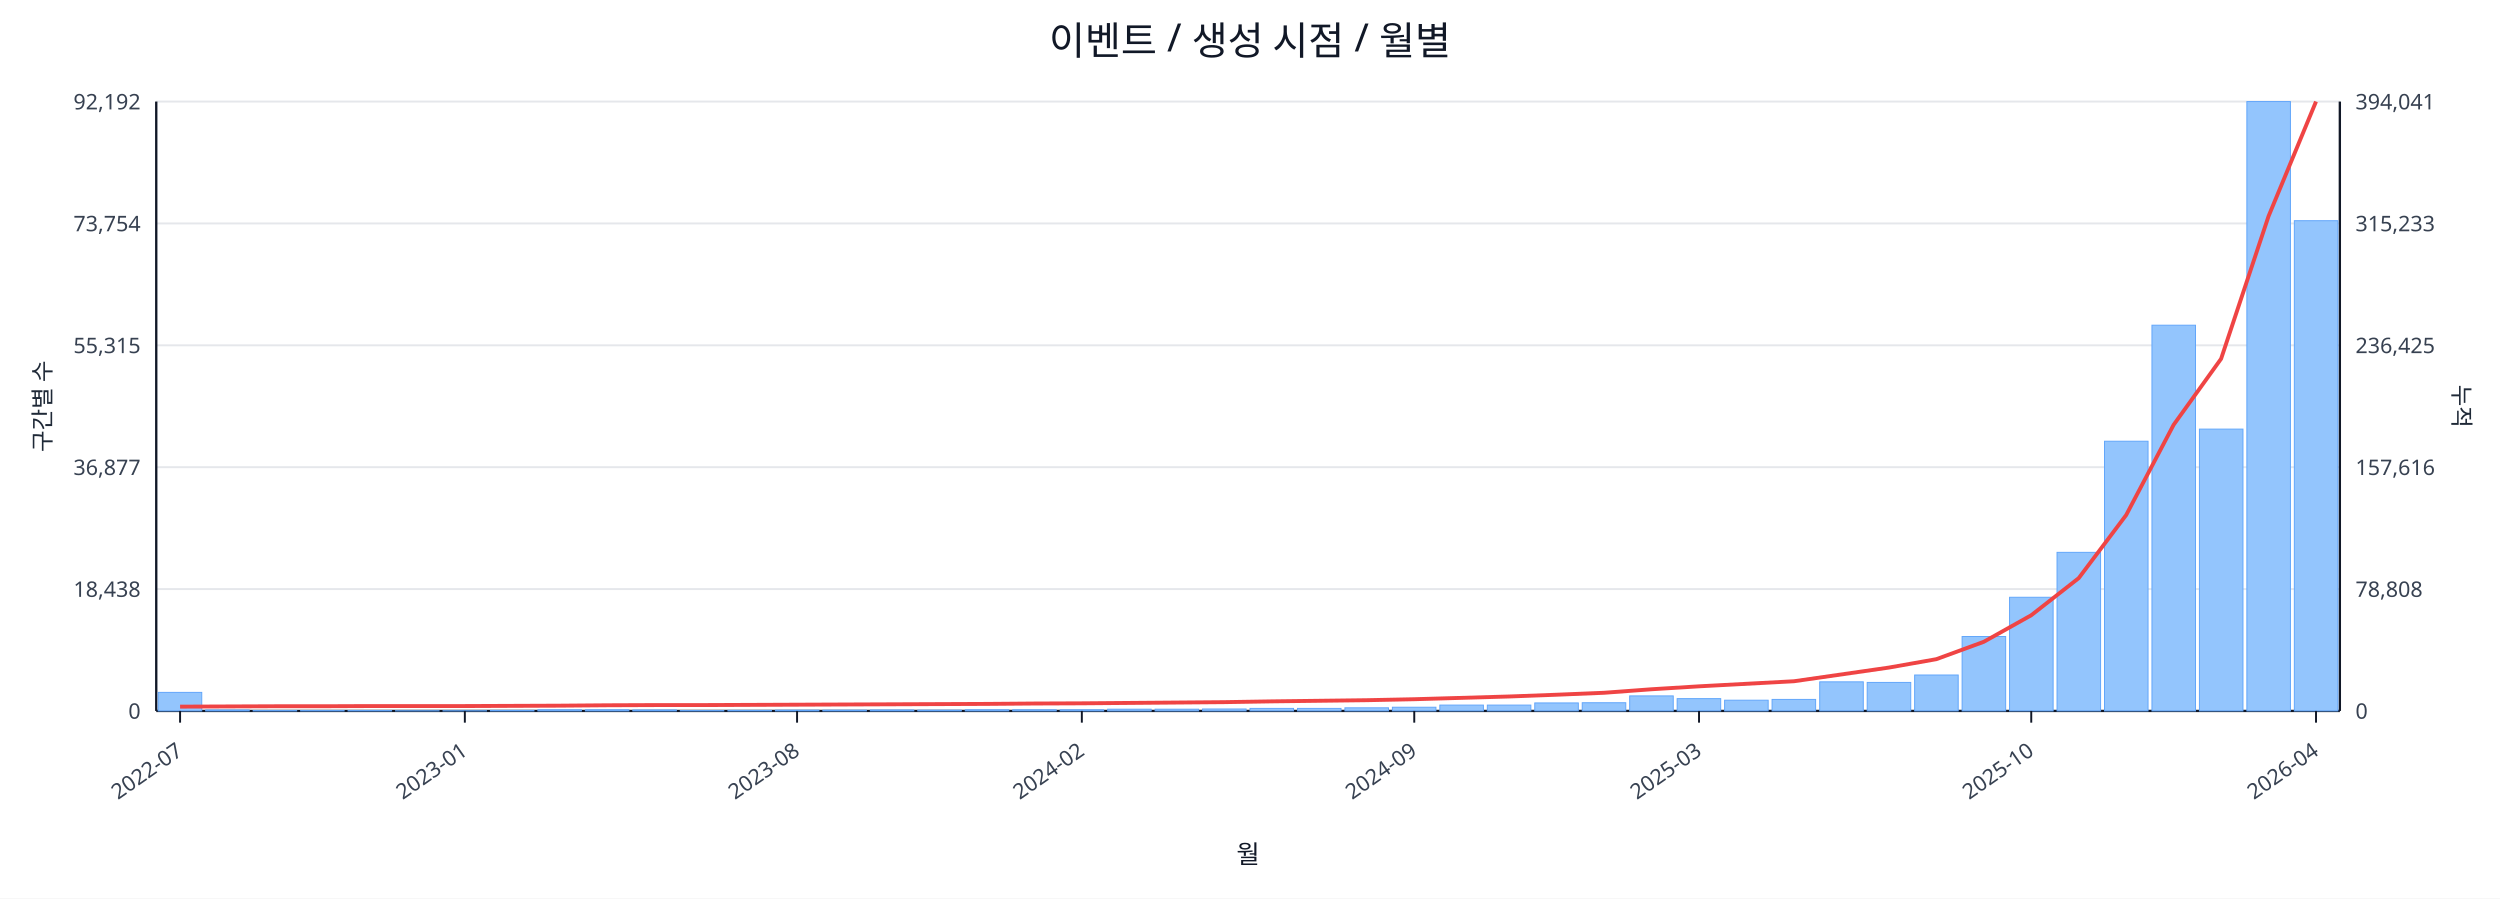
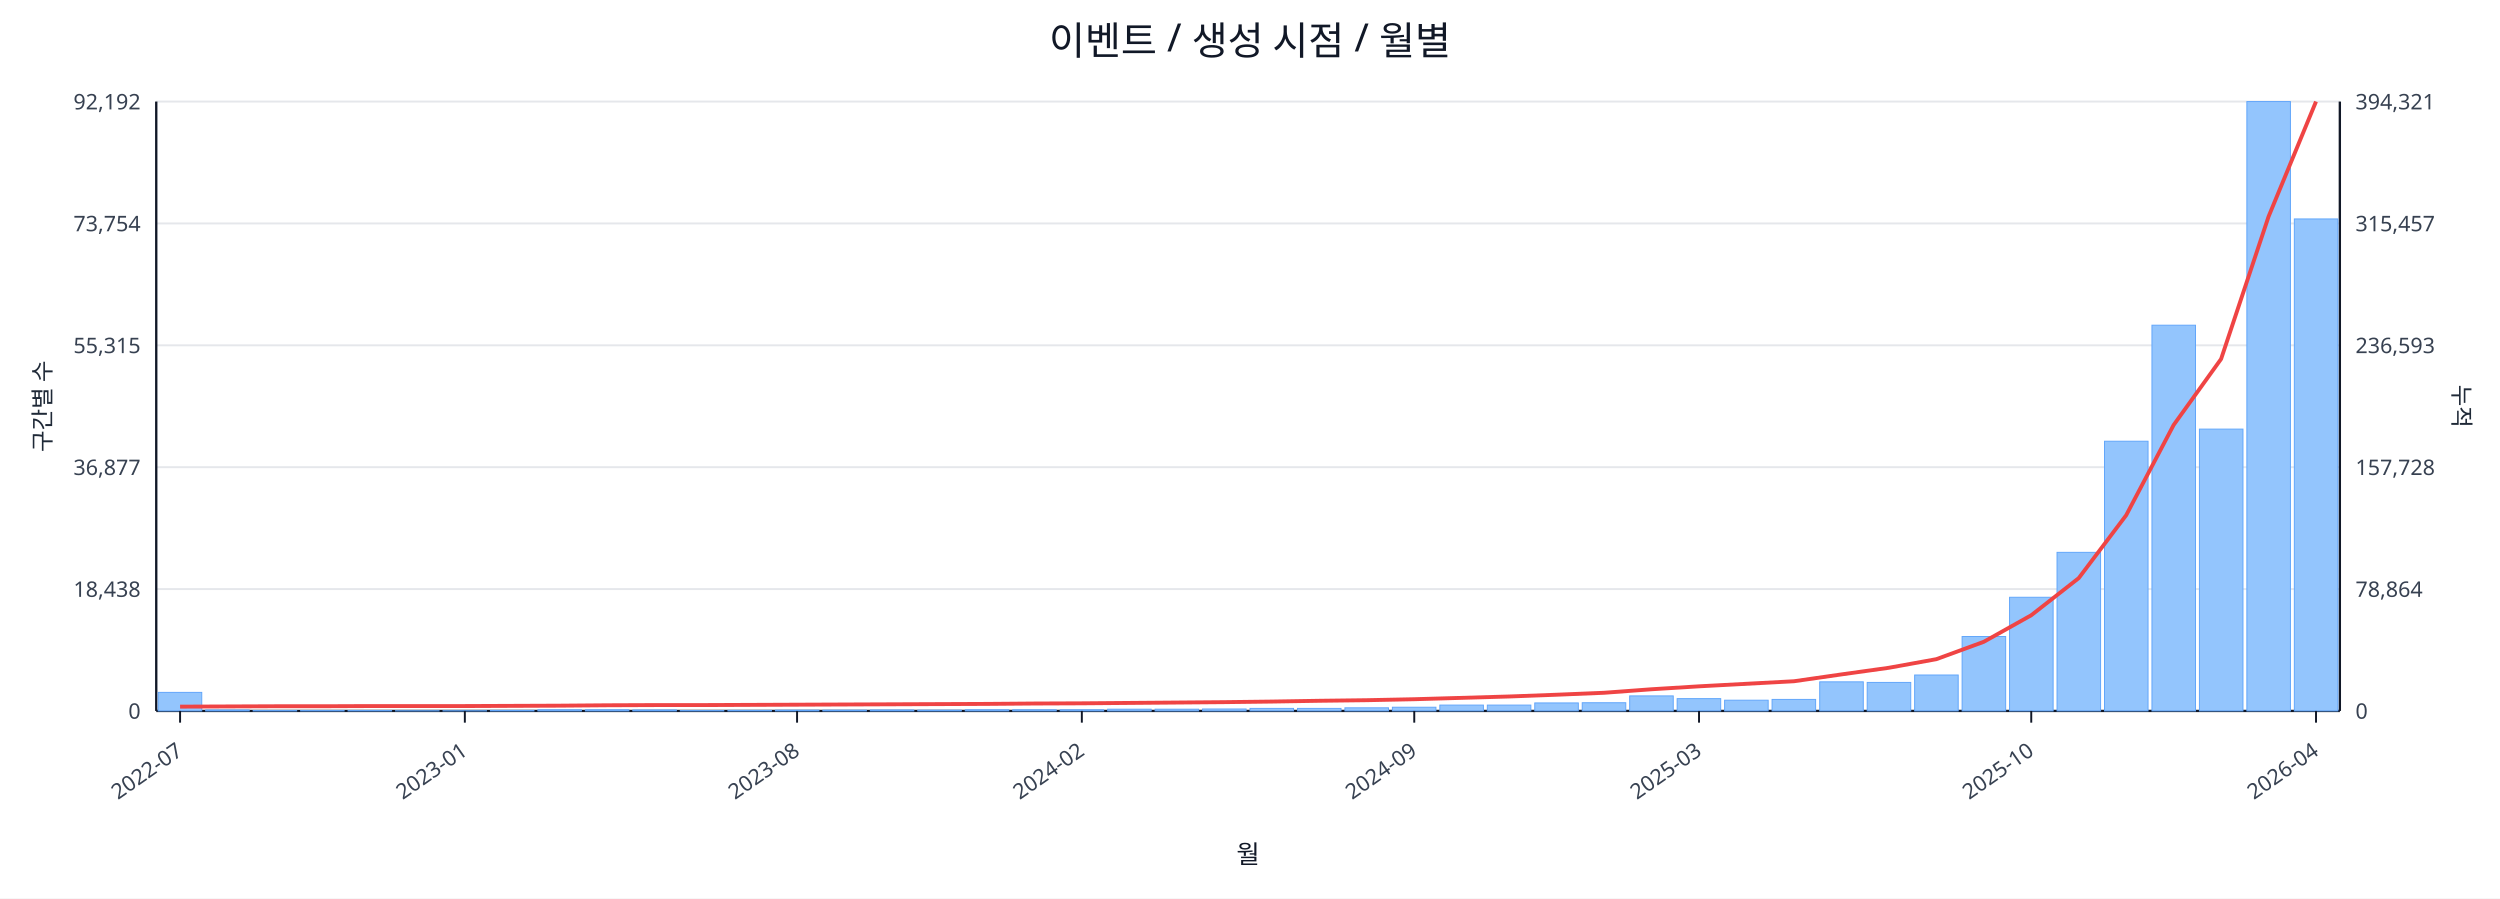
<svg xmlns="http://www.w3.org/2000/svg" width="1280" height="460" viewBox="0 0 1280 460">
  <rect x="0" y="0" width="100%" height="100%" fill="#ffffff" />
  <text x="640.0" y="28" font-size="20" text-anchor="middle" font-family="sans-serif" fill="#111827">이벤트 / 생성 시점 / 월별</text>
  <line x1="80.0" y1="52.0" x2="1198.0" y2="52.0" stroke="#e5e7eb" stroke-width="1" />
  <text x="72.0" y="56.0" font-size="11" text-anchor="end" font-family="sans-serif" fill="#374151">92,192</text>
-   <text x="1206.0" y="56.0" font-size="11" text-anchor="start" font-family="sans-serif" fill="#374151">394,041</text>
+   <text x="1206.0" y="56.0" font-size="11" text-anchor="start" font-family="sans-serif" fill="#374151">394,321</text>
  <line x1="80.0" y1="114.4" x2="1198.0" y2="114.4" stroke="#e5e7eb" stroke-width="1" />
  <text x="72.0" y="118.4" font-size="11" text-anchor="end" font-family="sans-serif" fill="#374151">73,754</text>
-   <text x="1206.0" y="118.4" font-size="11" text-anchor="start" font-family="sans-serif" fill="#374151">315,233</text>
+   <text x="1206.0" y="118.4" font-size="11" text-anchor="start" font-family="sans-serif" fill="#374151">315,457</text>
  <line x1="80.0" y1="176.8" x2="1198.0" y2="176.8" stroke="#e5e7eb" stroke-width="1" />
  <text x="72.0" y="180.8" font-size="11" text-anchor="end" font-family="sans-serif" fill="#374151">55,315</text>
-   <text x="1206.0" y="180.8" font-size="11" text-anchor="start" font-family="sans-serif" fill="#374151">236,425</text>
+   <text x="1206.0" y="180.8" font-size="11" text-anchor="start" font-family="sans-serif" fill="#374151">236,593</text>
  <line x1="80.0" y1="239.2" x2="1198.0" y2="239.2" stroke="#e5e7eb" stroke-width="1" />
  <text x="72.0" y="243.2" font-size="11" text-anchor="end" font-family="sans-serif" fill="#374151">36,877</text>
-   <text x="1206.0" y="243.2" font-size="11" text-anchor="start" font-family="sans-serif" fill="#374151">157,616</text>
+   <text x="1206.0" y="243.2" font-size="11" text-anchor="start" font-family="sans-serif" fill="#374151">157,728</text>
  <line x1="80.0" y1="301.6" x2="1198.0" y2="301.6" stroke="#e5e7eb" stroke-width="1" />
  <text x="72.0" y="305.6" font-size="11" text-anchor="end" font-family="sans-serif" fill="#374151">18,438</text>
-   <text x="1206.0" y="305.6" font-size="11" text-anchor="start" font-family="sans-serif" fill="#374151">78,808</text>
+   <text x="1206.0" y="305.6" font-size="11" text-anchor="start" font-family="sans-serif" fill="#374151">78,864</text>
  <line x1="80.0" y1="364.0" x2="1198.0" y2="364.0" stroke="#e5e7eb" stroke-width="1" />
  <text x="72.0" y="368.0" font-size="11" text-anchor="end" font-family="sans-serif" fill="#374151">0</text>
  <text x="1206.0" y="368.0" font-size="11" text-anchor="start" font-family="sans-serif" fill="#374151">0</text>
  <line x1="80.0" y1="364.0" x2="1198.0" y2="364.0" stroke="#111827" stroke-width="1.2" />
  <line x1="80.0" y1="52.0" x2="80.0" y2="364.0" stroke="#111827" stroke-width="1.2" />
  <line x1="1198.0" y1="52.0" x2="1198.0" y2="364.0" stroke="#111827" stroke-width="1.2" />
  <rect x="81.0" y="354.5" width="22.3" height="9.5" fill="#93c5fd" stroke="#60a5fa" stroke-width="0.5" />
  <rect x="105.3" y="363.5" width="22.3" height="0.5" fill="#93c5fd" stroke="#60a5fa" stroke-width="0.5" />
  <rect x="129.6" y="363.8" width="22.3" height="0.2" fill="#93c5fd" stroke="#60a5fa" stroke-width="0.5" />
  <rect x="153.9" y="363.8" width="22.3" height="0.2" fill="#93c5fd" stroke="#60a5fa" stroke-width="0.5" />
  <rect x="178.2" y="363.8" width="22.3" height="0.2" fill="#93c5fd" stroke="#60a5fa" stroke-width="0.5" />
  <rect x="202.5" y="363.9" width="22.3" height="0.1" fill="#93c5fd" stroke="#60a5fa" stroke-width="0.5" />
  <rect x="226.8" y="363.9" width="22.3" height="0.1" fill="#93c5fd" stroke="#60a5fa" stroke-width="0.5" />
  <rect x="251.1" y="363.7" width="22.3" height="0.3" fill="#93c5fd" stroke="#60a5fa" stroke-width="0.5" />
  <rect x="275.4" y="363.4" width="22.3" height="0.6" fill="#93c5fd" stroke="#60a5fa" stroke-width="0.5" />
  <rect x="299.7" y="363.4" width="22.3" height="0.6" fill="#93c5fd" stroke="#60a5fa" stroke-width="0.5" />
  <rect x="324.0" y="363.5" width="22.3" height="0.5" fill="#93c5fd" stroke="#60a5fa" stroke-width="0.5" />
  <rect x="348.3" y="363.8" width="22.3" height="0.2" fill="#93c5fd" stroke="#60a5fa" stroke-width="0.5" />
  <rect x="372.7" y="363.7" width="22.3" height="0.3" fill="#93c5fd" stroke="#60a5fa" stroke-width="0.5" />
  <rect x="397.0" y="363.6" width="22.3" height="0.4" fill="#93c5fd" stroke="#60a5fa" stroke-width="0.5" />
  <rect x="421.3" y="363.6" width="22.3" height="0.4" fill="#93c5fd" stroke="#60a5fa" stroke-width="0.5" />
  <rect x="445.6" y="363.5" width="22.3" height="0.5" fill="#93c5fd" stroke="#60a5fa" stroke-width="0.5" />
  <rect x="469.9" y="363.6" width="22.3" height="0.4" fill="#93c5fd" stroke="#60a5fa" stroke-width="0.5" />
  <rect x="494.2" y="363.4" width="22.3" height="0.6" fill="#93c5fd" stroke="#60a5fa" stroke-width="0.5" />
  <rect x="518.5" y="363.4" width="22.3" height="0.6" fill="#93c5fd" stroke="#60a5fa" stroke-width="0.5" />
  <rect x="542.8" y="363.4" width="22.3" height="0.6" fill="#93c5fd" stroke="#60a5fa" stroke-width="0.5" />
  <rect x="567.1" y="363.1" width="22.3" height="0.9" fill="#93c5fd" stroke="#60a5fa" stroke-width="0.5" />
  <rect x="591.4" y="363.1" width="22.3" height="0.9" fill="#93c5fd" stroke="#60a5fa" stroke-width="0.5" />
  <rect x="615.7" y="363.0" width="22.3" height="1.0" fill="#93c5fd" stroke="#60a5fa" stroke-width="0.5" />
  <rect x="640.0" y="362.7" width="22.3" height="1.3" fill="#93c5fd" stroke="#60a5fa" stroke-width="0.5" />
  <rect x="664.3" y="362.7" width="22.3" height="1.3" fill="#93c5fd" stroke="#60a5fa" stroke-width="0.5" />
  <rect x="688.6" y="362.4" width="22.3" height="1.6" fill="#93c5fd" stroke="#60a5fa" stroke-width="0.5" />
  <rect x="712.9" y="362.1" width="22.3" height="1.9" fill="#93c5fd" stroke="#60a5fa" stroke-width="0.5" />
  <rect x="737.2" y="361.0" width="22.3" height="3.0" fill="#93c5fd" stroke="#60a5fa" stroke-width="0.5" />
  <rect x="761.5" y="361.0" width="22.3" height="3.0" fill="#93c5fd" stroke="#60a5fa" stroke-width="0.5" />
  <rect x="785.8" y="359.9" width="22.3" height="4.1" fill="#93c5fd" stroke="#60a5fa" stroke-width="0.5" />
  <rect x="810.1" y="359.8" width="22.3" height="4.2" fill="#93c5fd" stroke="#60a5fa" stroke-width="0.5" />
  <rect x="834.4" y="356.3" width="22.3" height="7.7" fill="#93c5fd" stroke="#60a5fa" stroke-width="0.5" />
  <rect x="858.7" y="357.7" width="22.3" height="6.3" fill="#93c5fd" stroke="#60a5fa" stroke-width="0.5" />
  <rect x="883.0" y="358.5" width="22.3" height="5.5" fill="#93c5fd" stroke="#60a5fa" stroke-width="0.5" />
  <rect x="907.3" y="358.1" width="22.3" height="5.9" fill="#93c5fd" stroke="#60a5fa" stroke-width="0.5" />
  <rect x="931.7" y="349.1" width="22.3" height="14.9" fill="#93c5fd" stroke="#60a5fa" stroke-width="0.5" />
  <rect x="956.0" y="349.4" width="22.3" height="14.6" fill="#93c5fd" stroke="#60a5fa" stroke-width="0.5" />
  <rect x="980.3" y="345.6" width="22.3" height="18.4" fill="#93c5fd" stroke="#60a5fa" stroke-width="0.5" />
  <rect x="1004.6" y="325.9" width="22.3" height="38.1" fill="#93c5fd" stroke="#60a5fa" stroke-width="0.5" />
  <rect x="1028.9" y="305.8" width="22.3" height="58.2" fill="#93c5fd" stroke="#60a5fa" stroke-width="0.5" />
  <rect x="1053.2" y="282.8" width="22.3" height="81.2" fill="#93c5fd" stroke="#60a5fa" stroke-width="0.5" />
  <rect x="1077.5" y="225.9" width="22.3" height="138.1" fill="#93c5fd" stroke="#60a5fa" stroke-width="0.5" />
  <rect x="1101.8" y="166.5" width="22.3" height="197.5" fill="#93c5fd" stroke="#60a5fa" stroke-width="0.5" />
  <rect x="1126.1" y="219.7" width="22.3" height="144.3" fill="#93c5fd" stroke="#60a5fa" stroke-width="0.5" />
  <rect x="1150.4" y="52.0" width="22.3" height="312.0" fill="#93c5fd" stroke="#60a5fa" stroke-width="0.5" />
-   <rect x="1174.7" y="113.0" width="22.3" height="251.0" fill="#93c5fd" stroke="#60a5fa" stroke-width="0.5" />
-   <polyline fill="none" stroke="#ef4444" stroke-width="2" points="92.2,361.8 116.5,361.7 140.8,361.6 165.1,361.6 189.4,361.5 213.7,361.5 238.0,361.5 262.3,361.4 286.6,361.3 310.9,361.1 335.2,361.0 359.5,361.0 383.8,360.9 408.1,360.8 432.4,360.7 456.7,360.6 481.0,360.5 505.3,360.4 529.6,360.2 553.9,360.1 578.2,359.9 602.5,359.7 626.8,359.5 651.2,359.1 675.5,358.8 699.8,358.5 724.1,358.0 748.4,357.3 772.7,356.6 797.0,355.7 821.3,354.7 845.6,352.9 869.9,351.4 894.2,350.1 918.5,348.8 942.8,345.3 967.1,341.8 991.4,337.5 1015.7,328.6 1040.0,315.0 1064.3,296.0 1088.6,263.7 1112.9,217.5 1137.2,183.7 1161.5,110.7 1185.8,52.0" />
+   <rect x="1174.7" y="112.1" width="22.3" height="251.9" fill="#93c5fd" stroke="#60a5fa" stroke-width="0.5" />
+   <polyline fill="none" stroke="#ef4444" stroke-width="2" points="92.2,361.8 116.5,361.7 140.8,361.6 165.1,361.6 189.4,361.5 213.7,361.5 238.0,361.5 262.3,361.4 286.6,361.3 310.9,361.1 335.2,361.0 359.5,361.0 383.8,360.9 408.1,360.8 432.4,360.7 456.7,360.6 481.0,360.5 505.3,360.4 529.6,360.2 553.9,360.1 578.2,359.9 602.5,359.7 626.8,359.5 651.2,359.2 675.5,358.8 699.8,358.5 724.1,358.0 748.4,357.3 772.7,356.6 797.0,355.7 821.3,354.7 845.6,352.9 869.9,351.4 894.2,350.1 918.5,348.8 942.8,345.3 967.1,341.9 991.4,337.5 1015.7,328.6 1040.0,315.0 1064.3,296.0 1088.6,263.8 1112.9,217.6 1137.2,183.8 1161.5,110.9 1185.8,52.0" />
  <line x1="92.2" y1="364.0" x2="92.2" y2="370.0" stroke="#111827" stroke-width="1" />
  <text x="94.2" y="386.0" font-size="11" text-anchor="end" transform="rotate(-35 94.2 386.0)" font-family="sans-serif" fill="#374151">2022-07</text>
  <line x1="238.0" y1="364.0" x2="238.0" y2="370.0" stroke="#111827" stroke-width="1" />
  <text x="240.0" y="386.0" font-size="11" text-anchor="end" transform="rotate(-35 240.0 386.0)" font-family="sans-serif" fill="#374151">2023-01</text>
  <line x1="408.1" y1="364.0" x2="408.1" y2="370.0" stroke="#111827" stroke-width="1" />
  <text x="410.1" y="386.0" font-size="11" text-anchor="end" transform="rotate(-35 410.1 386.0)" font-family="sans-serif" fill="#374151">2023-08</text>
  <line x1="553.9" y1="364.0" x2="553.9" y2="370.0" stroke="#111827" stroke-width="1" />
  <text x="555.9" y="386.0" font-size="11" text-anchor="end" transform="rotate(-35 555.9 386.0)" font-family="sans-serif" fill="#374151">2024-02</text>
  <line x1="724.1" y1="364.0" x2="724.1" y2="370.0" stroke="#111827" stroke-width="1" />
  <text x="726.1" y="386.0" font-size="11" text-anchor="end" transform="rotate(-35 726.1 386.0)" font-family="sans-serif" fill="#374151">2024-09</text>
  <line x1="869.9" y1="364.0" x2="869.9" y2="370.0" stroke="#111827" stroke-width="1" />
  <text x="871.9" y="386.0" font-size="11" text-anchor="end" transform="rotate(-35 871.9 386.0)" font-family="sans-serif" fill="#374151">2025-03</text>
  <line x1="1040.0" y1="364.0" x2="1040.0" y2="370.0" stroke="#111827" stroke-width="1" />
  <text x="1042.0" y="386.0" font-size="11" text-anchor="end" transform="rotate(-35 1042.0 386.0)" font-family="sans-serif" fill="#374151">2025-10</text>
  <line x1="1185.8" y1="364.0" x2="1185.8" y2="370.0" stroke="#111827" stroke-width="1" />
  <text x="1187.8" y="386.0" font-size="11" text-anchor="end" transform="rotate(-35 1187.8 386.0)" font-family="sans-serif" fill="#374151">2026-04</text>
  <text x="26" y="208.0" font-size="12" transform="rotate(-90 26 208.0)" text-anchor="middle" font-family="sans-serif" fill="#1f2937">구간별 수</text>
  <text x="1256.0" y="208.0" font-size="12" transform="rotate(90 1256.0 208.0)" text-anchor="middle" font-family="sans-serif" fill="#1f2937">누적</text>
  <text x="639.0" y="442.0" font-size="13" text-anchor="middle" font-family="sans-serif" fill="#111827">월</text>
</svg>
